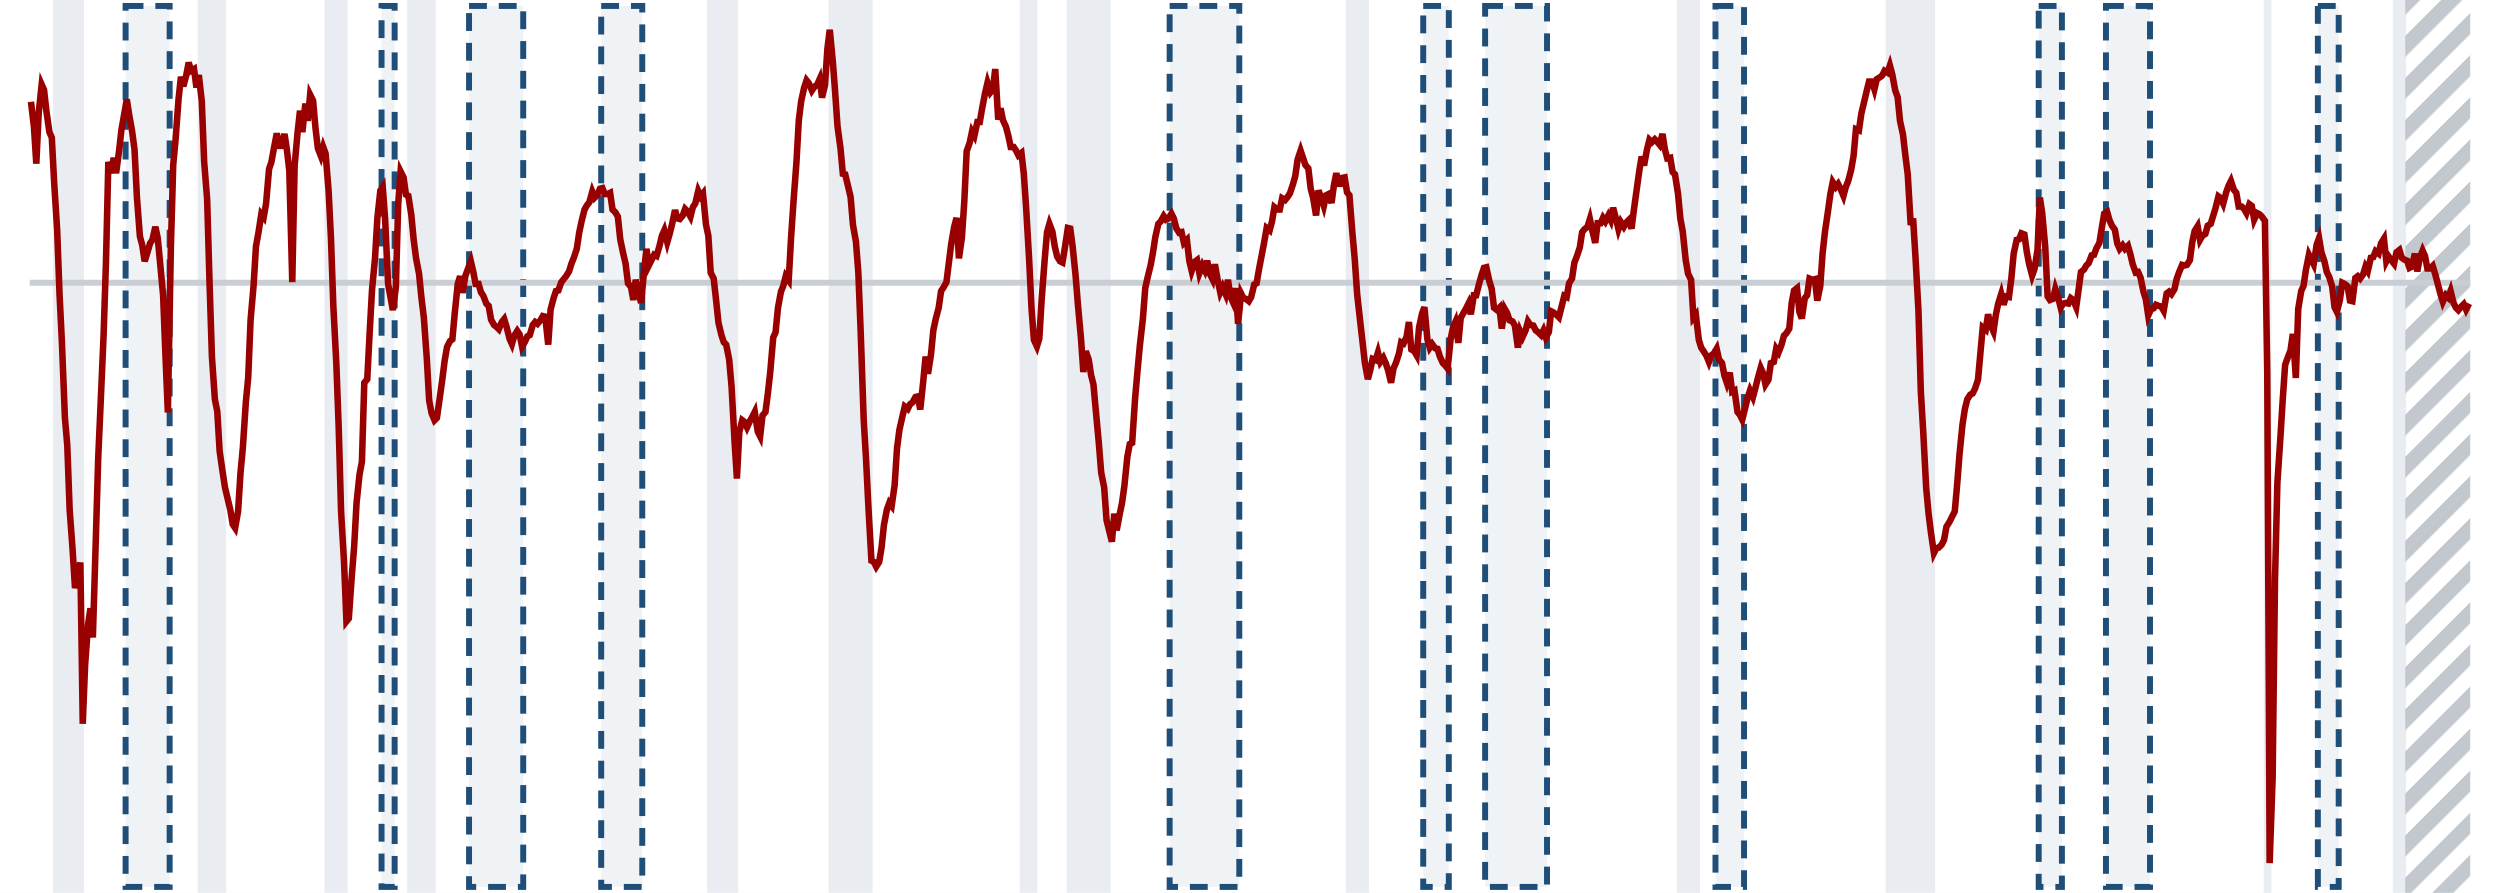
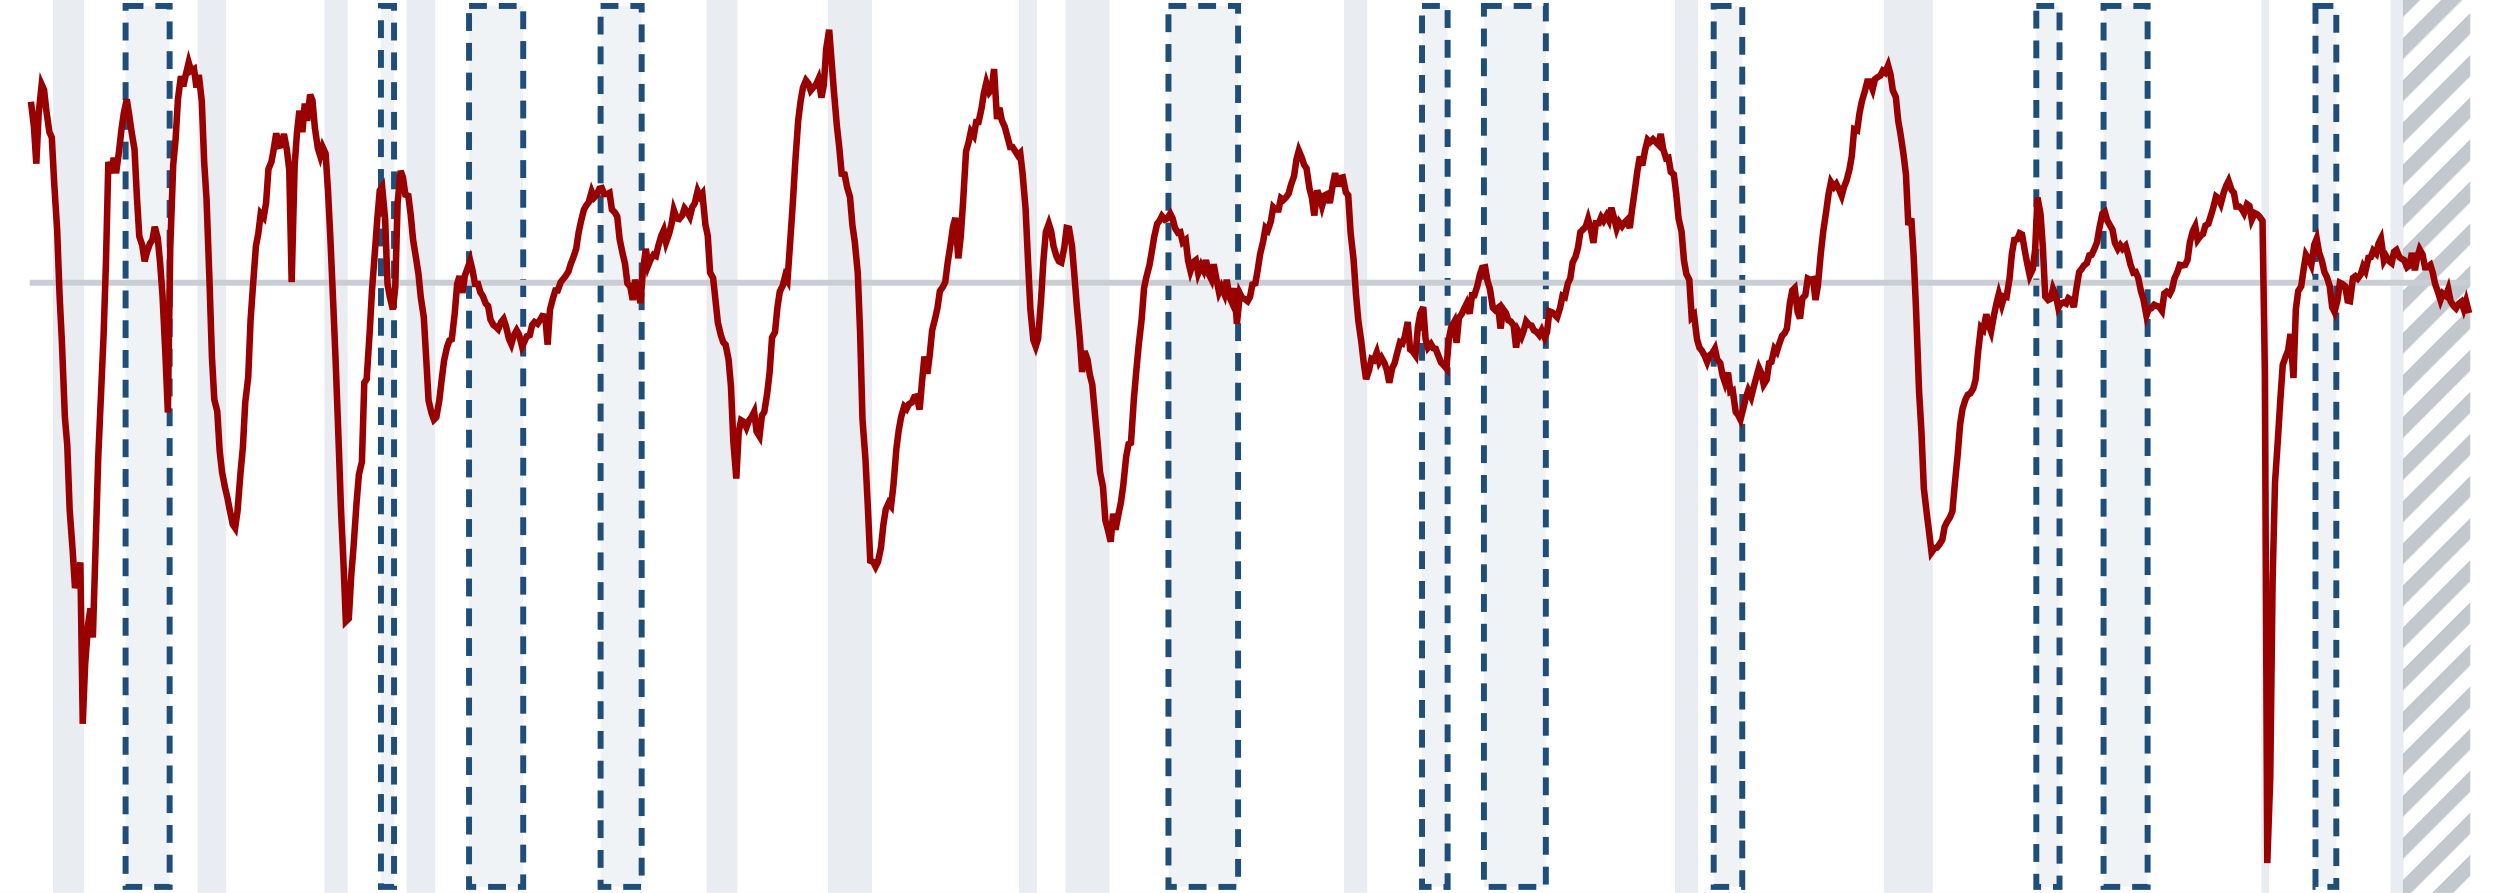
<svg xmlns="http://www.w3.org/2000/svg" viewBox="0 0 420 150" preserveAspectRatio="none">
  <defs>
    <pattern id="h" width="5" height="5" patternUnits="userSpaceOnUse" patternTransform="rotate(45)">
      <rect width="2.5" height="5" fill="#9aa3ad" fill-opacity=".6" />
    </pattern>
  </defs>
  <rect width="420" height="150" fill="#fff" />
  <rect x="8.9" y="0" width="5.2" height="150" fill="#e9edf2" />
  <rect x="33.2" y="0" width="4.8" height="150" fill="#e9edf2" />
  <rect x="54.5" y="0" width="3.9" height="150" fill="#e9edf2" />
-   <rect x="68.4" y="0" width="4.8" height="150" fill="#e9edf2" />
-   <rect x="118.8" y="0" width="5.2" height="150" fill="#e9edf2" />
-   <rect x="139.2" y="0" width="7.4" height="150" fill="#e9edf2" />
-   <rect x="171.3" y="0" width="3.0" height="150" fill="#e9edf2" />
-   <rect x="179.2" y="0" width="7.4" height="150" fill="#e9edf2" />
-   <rect x="226.1" y="0" width="3.9" height="150" fill="#e9edf2" />
-   <rect x="281.7" y="0" width="3.9" height="150" fill="#e9edf2" />
-   <rect x="316.8" y="0" width="8.3" height="150" fill="#e9edf2" />
-   <rect x="380.3" y="0" width="1.3" height="150" fill="#e9edf2" />
-   <rect x="402.0" y="0" width="2.2" height="150" fill="#e9edf2" />
+   <rect x="68.3" y="0" width="4.8" height="150" fill="#e9edf2" />
+   <rect x="118.7" y="0" width="5.2" height="150" fill="#e9edf2" />
+   <rect x="139.1" y="0" width="7.4" height="150" fill="#e9edf2" />
+   <rect x="171.2" y="0" width="3.0" height="150" fill="#e9edf2" />
+   <rect x="179.0" y="0" width="7.4" height="150" fill="#e9edf2" />
+   <rect x="225.8" y="0" width="3.9" height="150" fill="#e9edf2" />
+   <rect x="281.4" y="0" width="3.9" height="150" fill="#e9edf2" />
+   <rect x="316.5" y="0" width="8.2" height="150" fill="#e9edf2" />
+   <rect x="379.9" y="0" width="1.3" height="150" fill="#e9edf2" />
+   <rect x="401.6" y="0" width="2.2" height="150" fill="#e9edf2" />
  <rect x="21.1" y="1" width="7.4" height="148" fill="#1f4e79" fill-opacity=".07" stroke="#1f4e79" stroke-width="1" stroke-dasharray="3 2" vector-effect="non-scaling-stroke" />
-   <rect x="64.1" y="1" width="2.2" height="148" fill="#1f4e79" fill-opacity=".07" stroke="#1f4e79" stroke-width="1" stroke-dasharray="3 2" vector-effect="non-scaling-stroke" />
+   <rect x="64.0" y="1" width="2.2" height="148" fill="#1f4e79" fill-opacity=".07" stroke="#1f4e79" stroke-width="1" stroke-dasharray="3 2" vector-effect="non-scaling-stroke" />
  <rect x="78.8" y="1" width="9.1" height="148" fill="#1f4e79" fill-opacity=".07" stroke="#1f4e79" stroke-width="1" stroke-dasharray="3 2" vector-effect="non-scaling-stroke" />
-   <rect x="101.0" y="1" width="6.9" height="148" fill="#1f4e79" fill-opacity=".07" stroke="#1f4e79" stroke-width="1" stroke-dasharray="3 2" vector-effect="non-scaling-stroke" />
-   <rect x="196.5" y="1" width="11.7" height="148" fill="#1f4e79" fill-opacity=".07" stroke="#1f4e79" stroke-width="1" stroke-dasharray="3 2" vector-effect="non-scaling-stroke" />
-   <rect x="239.1" y="1" width="4.3" height="148" fill="#1f4e79" fill-opacity=".07" stroke="#1f4e79" stroke-width="1" stroke-dasharray="3 2" vector-effect="non-scaling-stroke" />
-   <rect x="249.5" y="1" width="10.4" height="148" fill="#1f4e79" fill-opacity=".07" stroke="#1f4e79" stroke-width="1" stroke-dasharray="3 2" vector-effect="non-scaling-stroke" />
-   <rect x="288.2" y="1" width="4.8" height="148" fill="#1f4e79" fill-opacity=".07" stroke="#1f4e79" stroke-width="1" stroke-dasharray="3 2" vector-effect="non-scaling-stroke" />
-   <rect x="342.5" y="1" width="3.9" height="148" fill="#1f4e79" fill-opacity=".07" stroke="#1f4e79" stroke-width="1" stroke-dasharray="3 2" vector-effect="non-scaling-stroke" />
-   <rect x="353.8" y="1" width="7.4" height="148" fill="#1f4e79" fill-opacity=".07" stroke="#1f4e79" stroke-width="1" stroke-dasharray="3 2" vector-effect="non-scaling-stroke" />
-   <rect x="389.4" y="1" width="3.5" height="148" fill="#1f4e79" fill-opacity=".07" stroke="#1f4e79" stroke-width="1" stroke-dasharray="3 2" vector-effect="non-scaling-stroke" />
-   <rect x="404.1" y="0" width="10.9" height="150" fill="url(#h)" />
+   <rect x="100.9" y="1" width="6.9" height="148" fill="#1f4e79" fill-opacity=".07" stroke="#1f4e79" stroke-width="1" stroke-dasharray="3 2" vector-effect="non-scaling-stroke" />
+   <rect x="196.3" y="1" width="11.7" height="148" fill="#1f4e79" fill-opacity=".07" stroke="#1f4e79" stroke-width="1" stroke-dasharray="3 2" vector-effect="non-scaling-stroke" />
+   <rect x="238.9" y="1" width="4.3" height="148" fill="#1f4e79" fill-opacity=".07" stroke="#1f4e79" stroke-width="1" stroke-dasharray="3 2" vector-effect="non-scaling-stroke" />
+   <rect x="249.3" y="1" width="10.4" height="148" fill="#1f4e79" fill-opacity=".07" stroke="#1f4e79" stroke-width="1" stroke-dasharray="3 2" vector-effect="non-scaling-stroke" />
+   <rect x="287.9" y="1" width="4.8" height="148" fill="#1f4e79" fill-opacity=".07" stroke="#1f4e79" stroke-width="1" stroke-dasharray="3 2" vector-effect="non-scaling-stroke" />
+   <rect x="342.1" y="1" width="3.9" height="148" fill="#1f4e79" fill-opacity=".07" stroke="#1f4e79" stroke-width="1" stroke-dasharray="3 2" vector-effect="non-scaling-stroke" />
+   <rect x="353.4" y="1" width="7.4" height="148" fill="#1f4e79" fill-opacity=".07" stroke="#1f4e79" stroke-width="1" stroke-dasharray="3 2" vector-effect="non-scaling-stroke" />
+   <rect x="389.0" y="1" width="3.5" height="148" fill="#1f4e79" fill-opacity=".07" stroke="#1f4e79" stroke-width="1" stroke-dasharray="3 2" vector-effect="non-scaling-stroke" />
+   <rect x="403.7" y="0" width="11.3" height="150" fill="url(#h)" />
  <line x1="5" x2="415" y1="47.5" y2="47.5" stroke="#c9ced4" stroke-width="1" vector-effect="non-scaling-stroke" />
-   <path d="M5.2 17.1 L5.7 21.3 L6.1 27.5 L6.5 19.0 L7.0 14.2 L7.4 15.1 L7.8 18.7 L8.3 22.2 L8.7 23.1 L9.1 30.7 L9.6 38.6 L10.0 49.4 L10.4 57.5 L10.9 70.1 L11.3 74.8 L11.7 85.6 L12.2 92.4 L12.6 98.8 L13.0 97.1 L13.5 94.5 L13.9 121.6 L14.3 111.7 L14.8 104.9 L15.2 102.2 L15.6 107.1 L16.1 90.5 L16.5 76.9 L16.9 67.9 L17.4 56.4 L17.8 44.1 L18.2 27.2 L18.7 29.1 L19.1 26.5 L19.5 29.1 L20.0 25.4 L20.4 21.8 L20.9 19.0 L21.3 16.7 L21.7 19.3 L22.2 22.1 L22.6 25.1 L23.0 33.1 L23.5 39.7 L23.9 41.2 L24.3 43.9 L24.8 42.3 L25.2 40.9 L25.6 40.3 L26.1 38.1 L26.5 40.0 L26.9 44.2 L27.4 49.6 L27.8 59.8 L28.2 69.3 L28.7 41.7 L29.1 27.7 L29.5 23.4 L30.0 16.6 L30.4 12.9 L30.8 14.5 L31.3 12.6 L31.7 10.5 L32.1 11.9 L32.6 11.6 L33.0 14.7 L33.4 12.6 L33.9 17.0 L34.3 27.2 L34.8 33.5 L35.2 47.4 L35.6 59.9 L36.1 67.1 L36.5 69.1 L36.9 75.8 L37.4 79.3 L37.8 81.9 L38.2 83.6 L38.7 85.7 L39.1 88.1 L39.5 88.7 L40.0 85.9 L40.4 79.5 L40.8 75.2 L41.3 67.6 L41.7 63.4 L42.1 53.7 L42.6 48.0 L43.0 41.4 L43.4 39.2 L43.9 36.0 L44.3 36.5 L44.7 34.2 L45.2 28.4 L45.6 27.2 L46.0 25.0 L46.5 22.4 L46.9 24.5 L47.3 24.5 L47.8 22.5 L48.2 25.2 L48.6 28.6 L49.1 47.4 L49.5 27.8 L50.0 22.2 L50.4 18.6 L50.8 22.2 L51.3 17.4 L51.7 20.3 L52.1 15.9 L52.6 16.9 L53.0 21.5 L53.4 24.9 L53.9 26.2 L54.3 24.7 L54.7 25.8 L55.2 32.0 L55.6 40.0 L56.0 51.4 L56.5 61.0 L56.9 71.8 L57.3 85.9 L57.8 94.5 L58.2 104.4 L58.6 103.9 L59.1 96.8 L59.5 91.8 L59.9 84.5 L60.4 79.7 L60.8 77.6 L61.2 64.3 L61.7 63.7 L62.1 55.9 L62.5 48.7 L63.0 43.4 L63.4 36.6 L63.9 32.0 L64.3 31.4 L64.7 36.8 L65.2 47.7 L65.6 49.9 L66.0 52.1 L66.5 48.3 L66.9 34.2 L67.3 28.8 L67.8 29.8 L68.2 32.7 L68.6 32.9 L69.1 36.1 L69.5 40.3 L69.9 43.4 L70.4 46.0 L70.8 50.0 L71.2 53.3 L71.7 60.2 L72.1 67.3 L72.5 69.4 L73.0 70.6 L73.4 70.2 L73.8 67.4 L74.3 63.8 L74.7 60.6 L75.1 58.3 L75.6 57.3 L76.0 57.0 L76.4 52.6 L76.9 47.7 L77.3 46.4 L77.7 49.2 L78.2 46.3 L78.6 45.2 L79.1 43.9 L79.5 45.6 L79.9 47.7 L80.4 47.7 L80.8 49.1 L81.2 49.7 L81.7 51.0 L82.1 51.4 L82.5 53.7 L83.0 54.6 L83.4 54.9 L83.8 55.3 L84.3 54.1 L84.7 53.6 L85.1 54.9 L85.6 56.9 L86.0 57.8 L86.4 56.4 L86.9 55.6 L87.3 56.2 L87.7 58.2 L88.2 57.4 L88.6 56.5 L89.0 56.3 L89.5 54.6 L89.9 54.1 L90.3 54.4 L90.8 53.8 L91.2 53.1 L91.6 53.2 L92.1 57.9 L92.5 52.0 L93.0 50.1 L93.4 48.9 L93.8 48.8 L94.3 47.4 L94.7 46.9 L95.1 46.4 L95.6 45.6 L96.0 44.3 L96.4 43.3 L96.9 41.8 L97.3 39.1 L97.7 37.2 L98.2 35.2 L98.6 34.5 L99.0 34.0 L99.5 32.2 L99.9 33.2 L100.3 32.8 L100.8 31.7 L101.2 31.6 L101.6 32.6 L102.1 32.6 L102.5 32.4 L102.9 35.2 L103.4 35.7 L103.8 36.4 L104.2 40.2 L104.7 42.6 L105.1 44.3 L105.5 47.6 L106.0 48.2 L106.4 50.4 L106.8 47.0 L107.3 49.2 L107.7 50.9 L108.2 45.6 L108.6 41.8 L109.0 44.6 L109.5 43.6 L109.9 42.8 L110.3 43.0 L110.8 41.3 L111.2 39.6 L111.6 38.7 L112.1 40.7 L112.5 39.3 L112.9 37.7 L113.4 35.3 L113.8 36.7 L114.2 36.8 L114.7 36.2 L115.1 35.1 L115.5 35.5 L116.0 36.4 L116.4 34.8 L116.8 34.2 L117.3 32.1 L117.7 33.0 L118.1 32.5 L118.6 37.7 L119.0 39.6 L119.4 45.8 L119.9 46.8 L120.3 50.4 L120.7 54.2 L121.2 56.3 L121.6 57.5 L122.0 57.9 L122.5 60.4 L122.9 64.9 L123.4 74.1 L123.8 80.4 L124.2 72.6 L124.7 70.6 L125.1 70.9 L125.5 71.8 L126.0 70.7 L126.4 70.0 L126.8 69.2 L127.3 72.5 L127.7 73.3 L128.1 69.8 L128.6 69.2 L129.0 66.1 L129.4 62.5 L129.9 56.7 L130.3 55.8 L130.7 51.7 L131.2 49.0 L131.6 48.0 L132.0 46.4 L132.5 47.1 L132.9 39.9 L133.3 34.0 L133.8 27.3 L134.2 20.2 L134.6 17.0 L135.1 14.7 L135.5 13.5 L135.9 14.0 L136.4 15.2 L136.8 14.6 L137.3 14.2 L137.7 13.3 L138.1 16.4 L138.6 14.3 L139.0 8.2 L139.4 5.0 L139.9 10.2 L140.3 15.4 L140.7 21.2 L141.2 24.9 L141.6 29.2 L142.0 29.3 L142.5 31.4 L142.9 33.1 L143.3 37.8 L143.8 40.6 L144.2 45.8 L144.6 55.9 L145.1 70.5 L145.5 77.2 L145.9 85.3 L146.4 94.2 L146.8 94.4 L147.2 95.2 L147.7 94.4 L148.1 92.0 L148.5 88.2 L149.0 85.6 L149.4 84.5 L149.8 85.0 L150.3 81.5 L150.7 75.3 L151.1 72.2 L151.6 70.0 L152.0 68.3 L152.5 68.7 L152.9 67.9 L153.3 67.6 L153.8 66.7 L154.2 66.6 L154.6 68.8 L155.1 64.1 L155.5 59.9 L155.9 62.8 L156.4 59.6 L156.8 55.5 L157.2 53.6 L157.7 51.7 L158.1 48.9 L158.5 48.3 L159.0 47.4 L159.4 44.2 L159.8 41.0 L160.3 38.1 L160.7 36.6 L161.1 43.4 L161.6 39.9 L162.0 33.9 L162.4 25.4 L162.9 24.0 L163.3 22.1 L163.7 22.8 L164.2 20.5 L164.6 20.5 L165.0 18.2 L165.5 15.6 L165.9 13.9 L166.4 15.5 L166.8 15.0 L167.2 11.6 L167.7 20.1 L168.1 18.2 L168.5 20.2 L169.0 21.3 L169.4 22.8 L169.8 24.7 L170.3 24.7 L170.7 25.3 L171.1 26.1 L171.6 25.7 L172.0 29.2 L172.4 35.1 L172.9 43.7 L173.3 51.9 L173.7 57.1 L174.2 58.2 L174.6 56.9 L175.0 50.3 L175.5 43.7 L175.9 39.0 L176.3 37.6 L176.8 38.9 L177.2 41.4 L177.6 43.1 L178.1 43.9 L178.5 44.1 L178.9 41.6 L179.4 38.3 L179.8 38.4 L180.2 41.4 L180.7 46.3 L181.1 51.3 L181.6 56.8 L182.0 62.5 L182.4 59.0 L182.9 60.4 L183.3 63.0 L183.7 64.6 L184.2 70.1 L184.6 74.4 L185.0 79.4 L185.5 81.9 L185.9 87.4 L186.3 89.0 L186.8 91.0 L187.2 86.3 L187.6 89.1 L188.1 86.4 L188.5 84.5 L188.9 81.6 L189.4 76.7 L189.8 74.6 L190.2 74.4 L190.7 66.9 L191.1 62.3 L191.5 58.0 L192.0 53.6 L192.4 48.4 L192.8 46.6 L193.3 44.6 L193.7 42.4 L194.1 39.8 L194.6 37.6 L195.0 37.2 L195.5 36.3 L195.9 36.9 L196.3 36.7 L196.8 35.9 L197.2 36.7 L197.6 38.3 L198.1 39.1 L198.5 39.0 L198.9 40.8 L199.4 40.3 L199.8 43.8 L200.2 45.5 L200.7 44.0 L201.1 43.7 L201.5 45.9 L202.0 44.6 L202.4 45.4 L202.8 43.8 L203.3 46.1 L203.7 46.9 L204.1 44.4 L204.6 47.2 L205.0 49.1 L205.4 48.2 L205.9 49.4 L206.3 47.0 L206.7 49.8 L207.2 50.9 L207.6 48.4 L208.0 54.4 L208.5 49.3 L208.9 50.1 L209.3 50.2 L209.8 50.6 L210.2 49.9 L210.7 47.8 L211.1 47.6 L211.5 45.3 L212.0 42.7 L212.4 40.6 L212.8 38.3 L213.3 38.7 L213.7 37.2 L214.1 34.8 L214.6 35.2 L215.0 35.2 L215.4 33.3 L215.9 33.6 L216.3 33.1 L216.7 32.5 L217.2 31.0 L217.6 29.6 L218.0 26.8 L218.5 25.3 L218.9 26.5 L219.3 27.7 L219.8 28.3 L220.2 31.7 L220.6 33.2 L221.1 36.2 L221.5 32.0 L221.9 33.0 L222.4 34.6 L222.8 32.8 L223.2 32.6 L223.7 34.1 L224.1 31.1 L224.5 29.1 L225.0 31.3 L225.4 29.9 L225.9 29.8 L226.3 32.3 L226.7 32.8 L227.2 39.1 L227.6 43.6 L228.0 49.4 L228.5 53.9 L228.9 57.4 L229.3 61.0 L229.8 63.7 L230.2 62.2 L230.6 60.3 L231.1 60.5 L231.5 59.2 L231.9 60.8 L232.4 60.1 L232.8 61.0 L233.2 62.2 L233.7 64.3 L234.1 61.9 L234.5 61.0 L235.0 59.5 L235.4 57.5 L235.8 57.7 L236.3 56.6 L236.7 54.1 L237.1 58.7 L237.6 59.0 L238.0 59.7 L238.4 55.0 L238.9 52.7 L239.3 51.6 L239.8 57.0 L240.2 58.4 L240.6 57.8 L241.1 58.5 L241.5 58.6 L241.9 59.9 L242.4 61.0 L242.8 61.4 L243.2 61.9 L243.7 57.0 L244.1 55.0 L244.5 54.1 L245.0 57.6 L245.4 53.4 L245.8 52.7 L246.3 51.8 L246.7 51.0 L247.1 52.8 L247.6 49.6 L248.0 49.6 L248.4 48.0 L248.9 46.2 L249.3 45.0 L249.7 44.9 L250.2 47.2 L250.6 48.5 L251.0 51.7 L251.5 52.1 L251.9 51.7 L252.3 55.2 L252.8 51.9 L253.2 52.6 L253.6 53.8 L254.1 54.0 L254.5 54.7 L255.0 58.4 L255.4 55.7 L255.8 56.6 L256.3 55.5 L256.7 54.0 L257.1 54.6 L257.6 54.7 L258.0 55.5 L258.4 55.8 L258.9 56.3 L259.3 55.5 L259.7 56.7 L260.2 55.8 L260.6 52.3 L261.0 52.5 L261.5 52.9 L261.9 53.3 L262.3 51.7 L262.8 49.7 L263.2 49.9 L263.6 47.6 L264.1 46.8 L264.5 44.1 L264.9 43.1 L265.4 41.6 L265.8 39.0 L266.2 38.5 L266.7 38.1 L267.1 36.8 L267.5 38.7 L268.0 40.8 L268.4 37.5 L268.9 37.5 L269.3 36.6 L269.7 37.2 L270.2 36.2 L270.6 37.0 L271.0 34.9 L271.5 36.8 L271.9 38.5 L272.3 37.3 L272.8 38.1 L273.2 37.4 L273.6 37.0 L274.1 38.4 L274.5 35.2 L274.9 32.3 L275.4 28.7 L275.8 26.3 L276.2 27.8 L276.7 25.1 L277.1 23.5 L277.5 23.9 L278.0 23.4 L278.4 23.8 L278.8 24.3 L279.3 22.5 L279.7 25.1 L280.1 26.6 L280.6 26.5 L281.0 28.9 L281.4 29.3 L281.9 32.5 L282.3 36.7 L282.7 38.9 L283.2 43.7 L283.6 46.0 L284.1 47.0 L284.5 53.4 L284.9 52.9 L285.4 57.1 L285.8 58.4 L286.2 59.0 L286.7 59.8 L287.1 60.8 L287.5 59.7 L288.0 59.3 L288.4 58.6 L288.8 60.4 L289.3 61.0 L289.7 63.1 L290.1 64.3 L290.6 62.6 L291.0 65.8 L291.4 65.6 L291.9 69.2 L292.3 69.7 L292.7 70.5 L293.2 68.5 L293.6 66.8 L294.0 65.6 L294.5 66.7 L294.9 65.2 L295.3 63.6 L295.8 61.8 L296.2 62.7 L296.6 64.6 L297.1 63.8 L297.5 61.0 L298.0 60.8 L298.4 58.6 L298.8 59.2 L299.3 57.9 L299.7 56.4 L300.1 56.0 L300.6 55.2 L301.0 50.9 L301.4 48.8 L301.9 48.4 L302.3 52.4 L302.7 53.5 L303.2 50.1 L303.6 49.6 L304.0 46.8 L304.5 47.0 L304.9 46.9 L305.3 50.5 L305.8 48.1 L306.2 42.5 L306.6 38.9 L307.1 35.5 L307.5 32.6 L307.9 30.6 L308.4 31.4 L308.8 30.9 L309.2 31.7 L309.7 32.9 L310.1 31.4 L310.5 30.4 L311.0 28.5 L311.4 26.2 L311.8 21.7 L312.3 21.9 L312.7 19.1 L313.2 17.0 L313.6 15.3 L314.0 13.7 L314.5 13.7 L314.9 15.0 L315.3 13.3 L315.8 13.0 L316.2 12.7 L316.6 11.9 L317.1 12.2 L317.5 11.0 L317.9 12.5 L318.4 15.2 L318.8 16.3 L319.2 20.3 L319.7 22.6 L320.1 26.1 L320.5 29.3 L321.0 37.8 L321.4 36.7 L321.8 43.2 L322.3 52.2 L322.7 65.8 L323.1 72.5 L323.6 82.0 L324.0 86.3 L324.4 89.5 L324.9 92.9 L325.3 92.1 L325.7 92.0 L326.2 91.5 L326.6 90.7 L327.0 88.5 L327.5 87.7 L327.9 86.9 L328.4 85.9 L328.8 81.4 L329.2 76.3 L329.7 71.3 L330.1 68.7 L330.5 67.1 L331.0 66.3 L331.4 66.1 L331.8 65.3 L332.3 63.8 L332.7 59.4 L333.1 55.0 L333.6 55.4 L334.0 52.8 L334.4 54.6 L334.9 55.7 L335.3 52.9 L335.7 51.0 L336.2 49.4 L336.6 51.2 L337.0 49.8 L337.5 49.9 L337.9 46.8 L338.3 42.6 L338.8 40.3 L339.2 40.2 L339.6 39.2 L340.1 39.4 L340.5 42.3 L340.9 44.4 L341.4 46.3 L341.8 45.2 L342.3 42.0 L342.7 33.2 L343.1 35.9 L343.6 41.5 L344.0 49.8 L344.4 50.4 L344.9 50.2 L345.3 48.5 L345.7 49.7 L346.2 51.7 L346.6 51.0 L347.0 50.9 L347.5 51.0 L347.9 50.1 L348.3 50.4 L348.8 51.6 L349.2 48.7 L349.6 45.7 L350.1 45.3 L350.5 44.6 L350.9 44.2 L351.4 42.9 L351.8 42.8 L352.2 41.7 L352.7 40.8 L353.1 38.3 L353.5 35.9 L354.0 35.6 L354.4 37.0 L354.8 37.9 L355.3 38.6 L355.7 40.9 L356.1 41.8 L356.6 41.2 L357.0 41.8 L357.5 41.3 L357.9 42.7 L358.3 44.4 L358.8 45.8 L359.2 45.7 L359.6 46.6 L360.1 49.0 L360.5 50.3 L360.9 53.0 L361.4 51.9 L361.8 51.8 L362.2 51.2 L362.7 51.4 L363.1 51.5 L363.5 52.2 L364.0 49.3 L364.4 49.0 L364.8 49.4 L365.3 48.6 L365.7 46.8 L366.1 45.7 L366.6 44.5 L367.0 44.6 L367.4 44.5 L367.9 43.7 L368.3 40.7 L368.7 38.8 L369.2 38.0 L369.6 40.3 L370.0 39.6 L370.5 39.3 L370.9 37.9 L371.4 37.6 L371.8 36.3 L372.2 35.0 L372.7 33.0 L373.1 33.3 L373.5 34.2 L374.0 32.3 L374.4 31.2 L374.8 30.4 L375.3 31.9 L375.7 32.4 L376.1 34.7 L376.6 34.7 L377.0 35.1 L377.4 35.8 L377.9 34.3 L378.3 34.6 L378.7 36.9 L379.2 35.8 L379.6 36.0 L380.0 36.4 L380.5 37.1 L380.9 62.6 L381.3 145.0 L381.8 130.7 L382.2 97.4 L382.6 81.1 L383.1 73.6 L383.5 67.1 L383.9 61.3 L384.4 59.9 L384.8 58.9 L385.2 56.1 L385.7 63.5 L386.1 51.9 L386.6 48.9 L387.0 48.0 L387.4 45.3 L387.9 42.8 L388.3 43.6 L388.7 44.4 L389.2 41.1 L389.6 40.0 L390.0 42.4 L390.5 43.9 L390.9 45.7 L391.3 46.5 L391.8 48.1 L392.2 51.6 L392.6 52.4 L393.1 50.4 L393.5 47.5 L393.9 47.7 L394.4 48.1 L394.8 50.5 L395.2 50.6 L395.7 46.7 L396.1 46.4 L396.5 46.8 L397.0 46.1 L397.4 44.8 L397.8 45.5 L398.3 43.3 L398.7 43.2 L399.1 42.2 L399.6 42.6 L400.0 40.9 L400.5 40.1 L400.9 43.9 L401.3 43.1 L401.8 43.8 L402.2 44.3 L402.6 42.4 L403.1 42.0 L403.5 43.3 L403.9 43.6 L404.4 43.8 L404.8 45.0 L405.2 44.8 L405.7 42.6 L406.1 45.6 L406.5 43.4 L407.0 42.1 L407.4 43.0 L407.8 45.1 L408.3 45.1 L408.7 44.7 L409.1 46.0 L409.6 47.9 L410.0 49.4 L410.4 50.7 L410.9 49.6 L411.3 50.0 L411.7 48.9 L412.2 50.9 L412.6 51.7 L413.0 52.1 L413.5 51.5 L413.9 51.1 L414.3 52.0 L414.8 51.0" fill="none" stroke="#990000" stroke-width="1.1" vector-effect="non-scaling-stroke" />
+   <path d="M5.2 17.1 L5.7 21.3 L6.1 27.5 L6.5 19.0 L7.0 14.2 L7.4 15.1 L7.8 18.7 L8.3 22.2 L8.7 23.1 L9.1 30.7 L9.6 38.6 L10.0 49.4 L10.4 57.5 L10.9 70.1 L11.3 74.8 L11.7 85.6 L12.2 92.4 L12.6 98.8 L13.0 97.1 L13.5 94.5 L13.9 121.6 L14.3 111.7 L14.8 104.9 L15.2 102.2 L15.6 107.1 L16.1 90.5 L16.5 76.9 L16.9 67.8 L17.4 56.4 L17.8 44.1 L18.2 27.2 L18.7 29.1 L19.1 26.5 L19.5 29.1 L20.0 25.4 L20.4 21.8 L20.8 19.0 L21.3 16.7 L21.7 19.3 L22.1 22.1 L22.6 25.1 L23.0 33.1 L23.4 39.7 L23.9 41.2 L24.3 43.9 L24.7 42.3 L25.2 40.9 L25.6 40.3 L26.0 38.1 L26.5 40.0 L26.9 44.2 L27.3 49.6 L27.8 59.8 L28.2 69.3 L28.6 41.7 L29.1 27.7 L29.5 23.4 L29.9 16.6 L30.4 12.8 L30.8 14.5 L31.2 12.6 L31.7 10.5 L32.1 11.9 L32.6 11.6 L33.0 14.7 L33.4 12.6 L33.9 17.0 L34.3 27.2 L34.7 33.5 L35.2 47.4 L35.6 59.9 L36.0 67.1 L36.5 69.1 L36.9 75.7 L37.3 79.3 L37.8 81.9 L38.2 83.6 L38.6 85.7 L39.1 88.1 L39.5 88.7 L39.9 85.9 L40.4 79.5 L40.8 75.2 L41.2 67.6 L41.7 63.4 L42.1 53.7 L42.5 48.0 L43.0 41.3 L43.4 39.2 L43.8 35.9 L44.3 36.5 L44.7 34.1 L45.1 28.4 L45.6 27.2 L46.0 25.0 L46.4 22.4 L46.9 24.5 L47.3 24.4 L47.7 22.5 L48.2 25.2 L48.6 28.6 L49.0 47.4 L49.5 27.8 L49.9 22.2 L50.3 18.6 L50.8 22.2 L51.2 17.4 L51.6 20.3 L52.1 15.9 L52.5 16.9 L52.9 21.5 L53.4 24.9 L53.8 26.2 L54.2 24.7 L54.7 25.8 L55.1 32.0 L55.5 40.0 L56.0 51.4 L56.4 61.0 L56.8 71.8 L57.3 85.9 L57.7 94.5 L58.1 104.4 L58.6 103.9 L59.0 96.8 L59.4 91.8 L59.9 84.5 L60.3 79.7 L60.8 77.6 L61.2 64.3 L61.6 63.7 L62.1 55.9 L62.5 48.7 L62.9 43.4 L63.4 36.6 L63.8 32.0 L64.2 31.4 L64.7 36.8 L65.1 47.7 L65.5 49.9 L66.0 52.0 L66.4 48.3 L66.8 34.1 L67.3 28.7 L67.7 29.8 L68.1 32.7 L68.6 32.9 L69.0 36.1 L69.4 40.3 L69.9 43.4 L70.3 46.0 L70.7 50.0 L71.2 53.3 L71.6 60.2 L72.0 67.3 L72.5 69.4 L72.9 70.5 L73.3 70.1 L73.8 67.3 L74.2 63.8 L74.6 60.6 L75.1 58.3 L75.5 57.2 L75.9 57.0 L76.4 52.6 L76.8 47.7 L77.2 46.4 L77.7 49.2 L78.1 46.3 L78.5 45.2 L79.0 43.8 L79.4 45.5 L79.8 47.7 L80.3 47.7 L80.7 49.1 L81.1 49.7 L81.6 51.0 L82.0 51.4 L82.4 53.7 L82.9 54.6 L83.3 54.9 L83.7 55.3 L84.2 54.1 L84.6 53.6 L85.0 54.8 L85.5 56.9 L85.9 57.8 L86.3 56.4 L86.8 55.5 L87.2 56.2 L87.7 58.2 L88.1 57.4 L88.5 56.5 L89.0 56.3 L89.4 54.6 L89.8 54.1 L90.3 54.4 L90.7 53.8 L91.1 53.1 L91.6 53.2 L92.0 57.9 L92.4 52.0 L92.9 50.1 L93.3 48.8 L93.7 48.8 L94.2 47.4 L94.6 46.9 L95.0 46.4 L95.5 45.6 L95.9 44.3 L96.3 43.3 L96.8 41.8 L97.2 39.1 L97.6 37.2 L98.1 35.2 L98.5 34.5 L98.9 34.0 L99.4 32.2 L99.8 33.2 L100.2 32.8 L100.7 31.7 L101.1 31.6 L101.5 32.6 L102.0 32.6 L102.4 32.4 L102.8 35.2 L103.3 35.7 L103.7 36.4 L104.1 40.2 L104.6 42.6 L105.0 44.3 L105.4 47.6 L105.9 48.2 L106.3 50.4 L106.7 47.0 L107.2 49.1 L107.6 50.9 L108.0 45.6 L108.5 41.8 L108.9 44.6 L109.3 43.6 L109.8 42.8 L110.2 43.0 L110.6 41.3 L111.1 39.6 L111.5 38.7 L111.9 40.7 L112.4 39.3 L112.8 37.7 L113.2 35.3 L113.7 36.7 L114.1 36.8 L114.6 36.2 L115.0 35.0 L115.4 35.5 L115.9 36.4 L116.3 34.8 L116.7 34.2 L117.2 32.1 L117.6 33.0 L118.0 32.5 L118.5 37.7 L118.9 39.6 L119.3 45.8 L119.8 46.7 L120.2 50.4 L120.6 54.2 L121.1 56.3 L121.5 57.5 L121.9 57.9 L122.4 60.4 L122.8 64.9 L123.2 74.1 L123.7 80.4 L124.1 72.6 L124.5 70.6 L125.0 70.9 L125.4 71.8 L125.8 70.7 L126.3 70.0 L126.7 69.2 L127.1 72.5 L127.6 73.3 L128.0 69.8 L128.4 69.2 L128.9 66.0 L129.3 62.5 L129.7 56.7 L130.2 55.8 L130.6 51.7 L131.0 49.0 L131.5 48.0 L131.9 46.4 L132.3 47.1 L132.8 39.9 L133.2 34.0 L133.6 27.3 L134.1 20.2 L134.5 17.0 L134.9 14.7 L135.4 13.5 L135.8 14.0 L136.2 15.2 L136.7 14.6 L137.1 14.2 L137.5 13.3 L138.0 16.4 L138.4 14.3 L138.8 8.2 L139.3 5.0 L139.7 10.2 L140.1 15.4 L140.6 21.2 L141.0 24.8 L141.4 29.2 L141.9 29.3 L142.3 31.4 L142.8 33.1 L143.2 37.8 L143.6 40.6 L144.1 45.8 L144.5 55.9 L144.9 70.5 L145.4 77.2 L145.8 85.2 L146.2 94.2 L146.7 94.4 L147.1 95.2 L147.5 94.4 L148.0 92.0 L148.4 88.2 L148.8 85.6 L149.3 84.5 L149.7 85.0 L150.1 81.5 L150.6 75.3 L151.0 72.2 L151.4 70.0 L151.9 68.3 L152.3 68.7 L152.7 67.9 L153.2 67.6 L153.6 66.7 L154.0 66.6 L154.5 68.8 L154.9 64.1 L155.3 59.9 L155.8 62.8 L156.2 59.6 L156.6 55.5 L157.1 53.5 L157.5 51.7 L157.9 48.9 L158.4 48.2 L158.8 47.4 L159.2 44.2 L159.7 41.0 L160.1 38.1 L160.5 36.6 L161.0 43.4 L161.4 39.8 L161.8 33.9 L162.3 25.4 L162.7 24.0 L163.1 22.1 L163.6 22.8 L164.0 20.5 L164.4 20.5 L164.9 18.2 L165.3 15.6 L165.7 13.9 L166.2 15.5 L166.6 15.0 L167.0 11.6 L167.5 20.0 L167.9 18.1 L168.3 20.2 L168.8 21.3 L169.2 22.8 L169.7 24.7 L170.1 24.7 L170.5 25.3 L171.0 26.1 L171.4 25.7 L171.8 29.2 L172.3 35.1 L172.7 43.7 L173.1 51.9 L173.6 57.1 L174.0 58.2 L174.4 56.9 L174.9 50.3 L175.3 43.7 L175.7 39.0 L176.2 37.6 L176.6 38.9 L177.0 41.4 L177.5 43.1 L177.9 43.9 L178.3 44.1 L178.8 41.6 L179.2 38.3 L179.6 38.4 L180.1 41.4 L180.5 46.3 L180.9 51.3 L181.4 56.8 L181.8 62.5 L182.2 59.0 L182.7 60.4 L183.1 63.0 L183.5 64.6 L184.0 70.1 L184.4 74.4 L184.8 79.3 L185.3 81.8 L185.7 87.4 L186.1 88.9 L186.6 91.0 L187.0 86.3 L187.4 89.0 L187.9 86.4 L188.3 84.5 L188.7 81.6 L189.2 76.7 L189.6 74.6 L190.0 74.4 L190.5 66.9 L190.9 62.3 L191.3 58.0 L191.8 53.6 L192.2 48.4 L192.6 46.5 L193.1 44.6 L193.5 42.3 L193.9 39.8 L194.4 37.6 L194.8 37.1 L195.2 36.3 L195.7 36.9 L196.1 36.7 L196.6 35.9 L197.0 36.7 L197.4 38.3 L197.9 39.1 L198.3 39.0 L198.7 40.7 L199.2 40.3 L199.6 43.8 L200.0 45.5 L200.5 44.0 L200.9 43.7 L201.3 45.9 L201.8 44.6 L202.2 45.4 L202.6 43.7 L203.1 46.1 L203.5 46.9 L203.9 44.4 L204.4 47.1 L204.8 49.1 L205.2 48.2 L205.7 49.4 L206.1 47.0 L206.5 49.8 L207.0 50.9 L207.4 48.4 L207.8 54.4 L208.3 49.3 L208.7 50.1 L209.1 50.2 L209.6 50.6 L210.0 49.9 L210.4 47.8 L210.9 47.6 L211.3 45.3 L211.7 42.7 L212.2 40.6 L212.6 38.3 L213.0 38.7 L213.5 37.2 L213.9 34.8 L214.3 35.2 L214.8 35.2 L215.2 33.3 L215.6 33.6 L216.1 33.1 L216.5 32.5 L216.9 31.0 L217.4 29.6 L217.8 26.8 L218.2 25.3 L218.7 26.5 L219.1 27.7 L219.5 28.3 L220.0 31.7 L220.4 33.2 L220.8 36.2 L221.3 32.0 L221.7 33.0 L222.1 34.6 L222.6 32.8 L223.0 32.6 L223.4 34.1 L223.9 31.1 L224.3 29.1 L224.8 31.3 L225.2 29.9 L225.6 29.8 L226.1 32.3 L226.5 32.8 L226.9 39.1 L227.4 43.6 L227.8 49.4 L228.2 53.9 L228.7 57.4 L229.1 60.9 L229.5 63.7 L230.0 62.2 L230.4 60.3 L230.8 60.5 L231.3 59.2 L231.7 60.8 L232.1 60.1 L232.6 61.0 L233.0 62.2 L233.4 64.3 L233.9 61.8 L234.3 61.0 L234.7 59.4 L235.2 57.5 L235.6 57.7 L236.0 56.6 L236.5 54.1 L236.9 58.7 L237.3 59.0 L237.8 59.7 L238.2 55.0 L238.6 52.7 L239.1 51.6 L239.5 57.0 L239.9 58.4 L240.4 57.8 L240.8 58.5 L241.2 58.6 L241.7 59.9 L242.1 60.9 L242.5 61.3 L243.0 61.9 L243.4 57.0 L243.8 55.0 L244.3 54.1 L244.7 57.6 L245.1 53.4 L245.6 52.7 L246.0 51.8 L246.4 51.0 L246.9 52.7 L247.3 49.6 L247.7 49.6 L248.2 48.0 L248.6 46.2 L249.0 45.0 L249.5 44.9 L249.9 47.2 L250.3 48.5 L250.8 51.7 L251.2 52.1 L251.7 51.7 L252.1 55.2 L252.5 51.9 L253.0 52.6 L253.4 53.8 L253.8 54.0 L254.3 54.7 L254.7 58.4 L255.1 55.7 L255.6 56.6 L256.0 55.5 L256.4 54.0 L256.9 54.6 L257.3 54.7 L257.7 55.5 L258.2 55.8 L258.6 56.3 L259.0 55.5 L259.5 56.7 L259.9 55.8 L260.3 52.3 L260.8 52.5 L261.2 52.9 L261.6 53.3 L262.1 51.7 L262.5 49.7 L262.9 49.9 L263.4 47.6 L263.8 46.8 L264.2 44.1 L264.7 43.1 L265.1 41.6 L265.5 39.0 L266.0 38.5 L266.4 38.1 L266.8 36.8 L267.3 38.7 L267.7 40.8 L268.1 37.5 L268.6 37.5 L269.0 36.5 L269.4 37.1 L269.9 36.2 L270.3 37.0 L270.7 34.9 L271.2 36.8 L271.6 38.4 L272.0 37.3 L272.5 38.0 L272.9 37.4 L273.3 37.0 L273.8 38.3 L274.2 35.1 L274.6 32.3 L275.1 28.6 L275.5 26.3 L275.9 27.8 L276.4 25.1 L276.8 23.5 L277.2 23.9 L277.7 23.4 L278.1 23.8 L278.6 24.3 L279.0 22.5 L279.4 25.0 L279.9 26.6 L280.3 26.5 L280.7 28.9 L281.2 29.3 L281.6 32.5 L282.0 36.7 L282.5 38.9 L282.9 43.7 L283.3 46.0 L283.8 47.0 L284.2 53.3 L284.6 52.9 L285.1 57.0 L285.5 58.4 L285.9 58.9 L286.4 59.8 L286.8 60.8 L287.2 59.7 L287.7 59.3 L288.1 58.6 L288.5 60.4 L289.0 61.0 L289.4 63.1 L289.8 64.3 L290.3 62.6 L290.7 65.8 L291.1 65.6 L291.6 69.2 L292.0 69.7 L292.4 70.5 L292.9 68.5 L293.3 66.8 L293.7 65.6 L294.2 66.7 L294.6 65.1 L295.0 63.6 L295.5 61.8 L295.9 62.7 L296.3 64.6 L296.8 63.8 L297.2 61.0 L297.6 60.8 L298.1 58.6 L298.5 59.1 L298.9 57.8 L299.4 56.4 L299.8 56.0 L300.2 55.2 L300.7 50.9 L301.1 48.8 L301.5 48.4 L302.0 52.4 L302.4 53.5 L302.8 50.1 L303.3 49.6 L303.7 46.8 L304.1 47.0 L304.6 46.9 L305.0 50.4 L305.4 48.0 L305.9 42.5 L306.3 38.9 L306.8 35.5 L307.2 32.6 L307.6 30.6 L308.1 31.4 L308.5 30.9 L308.9 31.7 L309.4 32.9 L309.8 31.4 L310.2 30.4 L310.7 28.5 L311.1 26.2 L311.5 21.7 L312.0 21.9 L312.4 19.0 L312.8 17.0 L313.3 15.3 L313.7 13.7 L314.1 13.7 L314.6 15.0 L315.0 13.3 L315.4 13.0 L315.9 12.7 L316.3 11.9 L316.7 12.2 L317.2 11.0 L317.6 12.5 L318.0 15.2 L318.5 16.3 L318.9 20.3 L319.3 22.6 L319.8 26.0 L320.2 29.3 L320.6 37.8 L321.1 36.7 L321.5 43.2 L321.9 52.1 L322.4 65.7 L322.8 72.5 L323.2 82.0 L323.7 86.3 L324.1 89.5 L324.5 92.8 L325.0 92.1 L325.4 92.0 L325.8 91.5 L326.3 90.7 L326.7 88.5 L327.1 87.7 L327.6 86.9 L328.0 85.9 L328.4 81.4 L328.9 76.3 L329.3 71.3 L329.7 68.7 L330.2 67.1 L330.6 66.3 L331.0 66.1 L331.5 65.3 L331.9 63.8 L332.3 59.3 L332.8 55.0 L333.2 55.4 L333.7 52.8 L334.1 54.6 L334.5 55.7 L335.0 52.9 L335.4 51.0 L335.8 49.4 L336.3 51.2 L336.7 49.8 L337.1 49.9 L337.6 46.8 L338.0 42.6 L338.4 40.3 L338.9 40.2 L339.3 39.2 L339.7 39.4 L340.2 42.3 L340.6 44.4 L341.0 46.3 L341.5 45.2 L341.9 42.0 L342.3 33.2 L342.8 35.9 L343.2 41.5 L343.6 49.8 L344.1 50.4 L344.5 50.2 L344.9 48.5 L345.4 49.7 L345.8 51.7 L346.2 51.0 L346.7 50.8 L347.1 51.0 L347.5 50.1 L348.0 50.4 L348.4 51.6 L348.8 48.7 L349.3 45.7 L349.7 45.2 L350.1 44.6 L350.6 44.2 L351.0 42.9 L351.4 42.8 L351.9 41.7 L352.3 40.7 L352.7 38.3 L353.2 35.9 L353.6 35.6 L354.0 37.0 L354.5 37.9 L354.9 38.6 L355.3 40.8 L355.8 41.8 L356.2 41.2 L356.6 41.8 L357.1 41.3 L357.5 42.7 L357.9 44.4 L358.4 45.8 L358.8 45.7 L359.2 46.6 L359.7 49.0 L360.1 50.3 L360.6 53.0 L361.0 51.9 L361.4 51.8 L361.9 51.2 L362.3 51.4 L362.7 51.5 L363.2 52.2 L363.6 49.3 L364.0 49.0 L364.5 49.4 L364.9 48.6 L365.3 46.8 L365.8 45.7 L366.2 44.5 L366.6 44.6 L367.1 44.5 L367.5 43.7 L367.9 40.7 L368.4 38.8 L368.8 38.0 L369.2 40.3 L369.7 39.6 L370.1 39.3 L370.5 37.9 L371.0 37.6 L371.4 36.3 L371.8 35.0 L372.3 33.0 L372.7 33.3 L373.1 34.2 L373.6 32.3 L374.0 31.2 L374.4 30.4 L374.9 31.9 L375.3 32.4 L375.7 34.7 L376.2 34.7 L376.6 35.1 L377.0 35.8 L377.5 34.3 L377.9 34.6 L378.3 36.9 L378.8 35.8 L379.2 36.0 L379.6 36.4 L380.1 37.1 L380.5 62.7 L380.9 145.0 L381.4 130.7 L381.8 97.4 L382.2 81.1 L382.7 73.6 L383.1 67.1 L383.5 61.3 L384.0 59.9 L384.4 58.9 L384.8 56.1 L385.3 63.5 L385.7 52.0 L386.1 48.9 L386.6 48.1 L387.0 45.3 L387.4 42.8 L387.9 43.6 L388.3 44.5 L388.8 41.1 L389.2 40.1 L389.6 42.4 L390.1 43.9 L390.5 45.7 L390.9 46.5 L391.4 48.1 L391.8 51.6 L392.2 52.4 L392.7 50.4 L393.1 47.5 L393.5 47.7 L394.0 48.1 L394.4 50.5 L394.8 50.6 L395.3 46.7 L395.7 46.4 L396.1 46.8 L396.6 46.1 L397.0 44.8 L397.4 45.5 L397.9 43.3 L398.3 43.2 L398.7 42.1 L399.2 42.6 L399.6 40.9 L400.0 40.1 L400.5 43.8 L400.9 43.1 L401.3 43.8 L401.8 44.2 L402.2 42.3 L402.6 42.0 L403.1 43.2 L403.5 43.5 L403.9 43.7 L404.4 44.9 L404.8 44.6 L405.2 42.5 L405.7 45.4 L406.1 43.2 L406.5 41.9 L407.0 42.8 L407.4 44.9 L407.8 44.9 L408.3 44.5 L408.7 45.8 L409.1 47.7 L409.6 49.1 L410.0 50.4 L410.4 49.3 L410.9 49.7 L411.3 48.6 L411.7 50.6 L412.2 51.4 L412.6 51.8 L413.0 51.1 L413.5 50.7 L413.9 51.9 L414.3 50.6 L414.8 52.6" fill="none" stroke="#990000" stroke-width="1.1" vector-effect="non-scaling-stroke" />
</svg>
